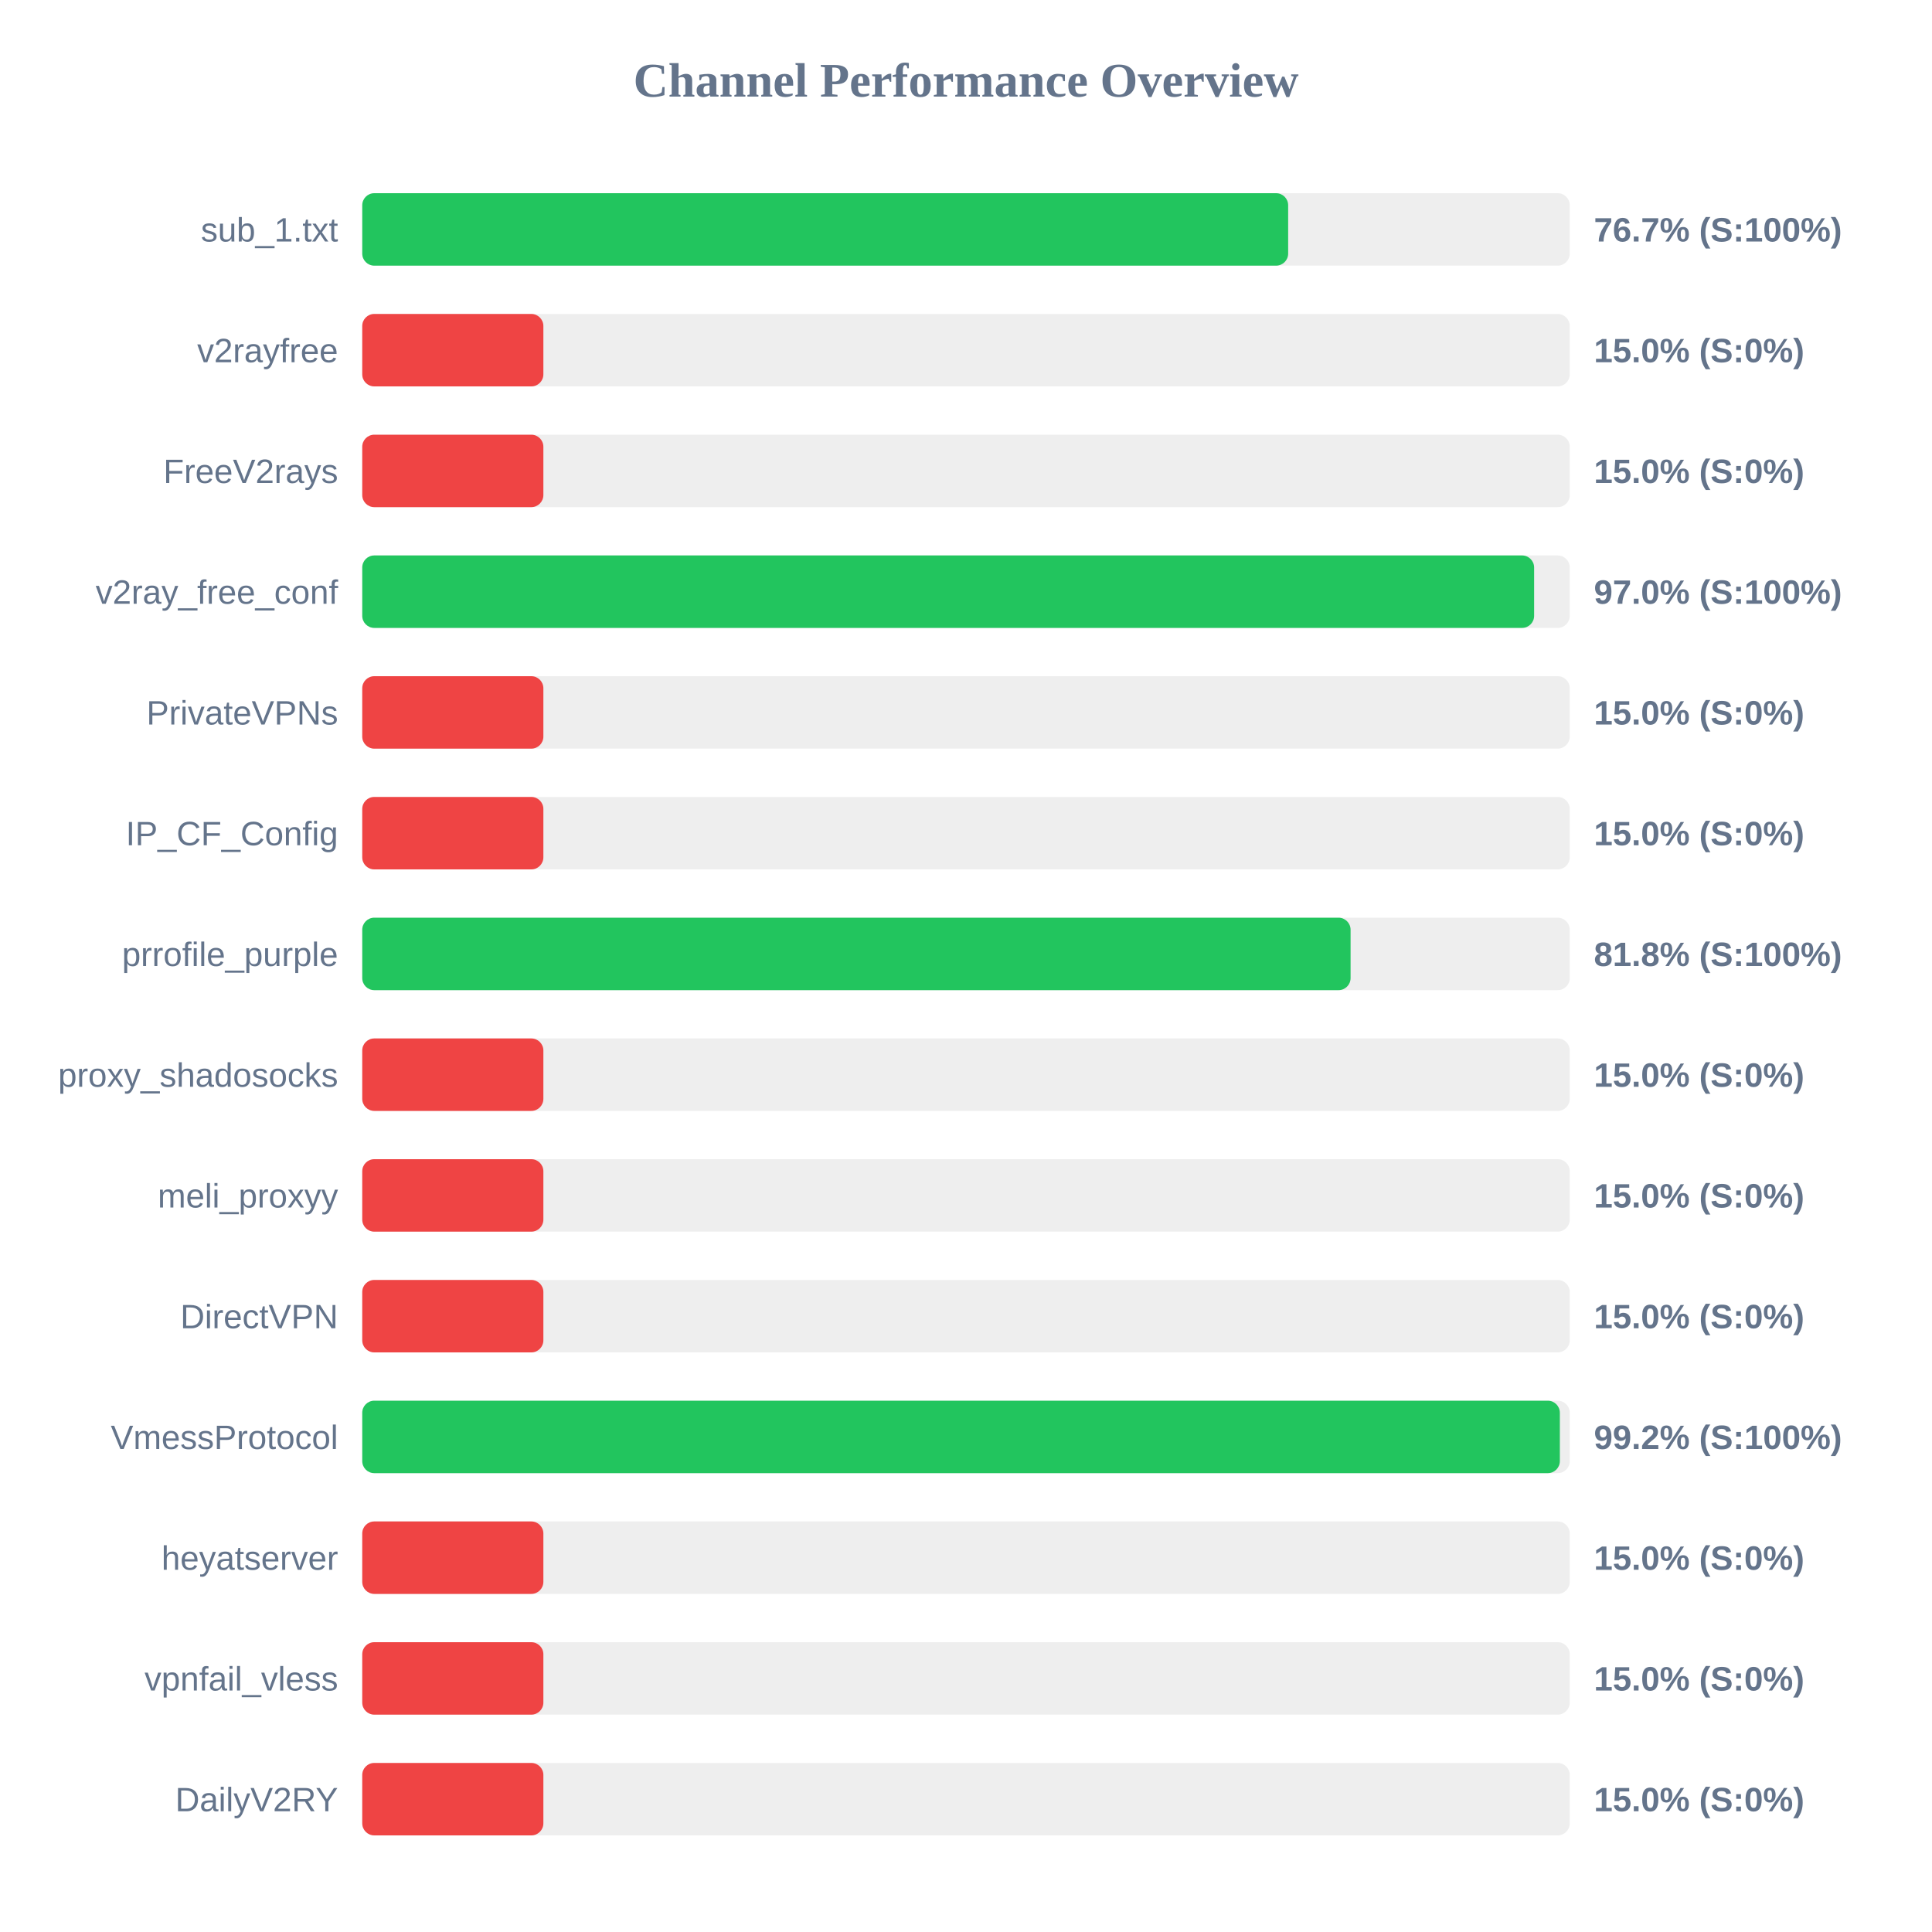
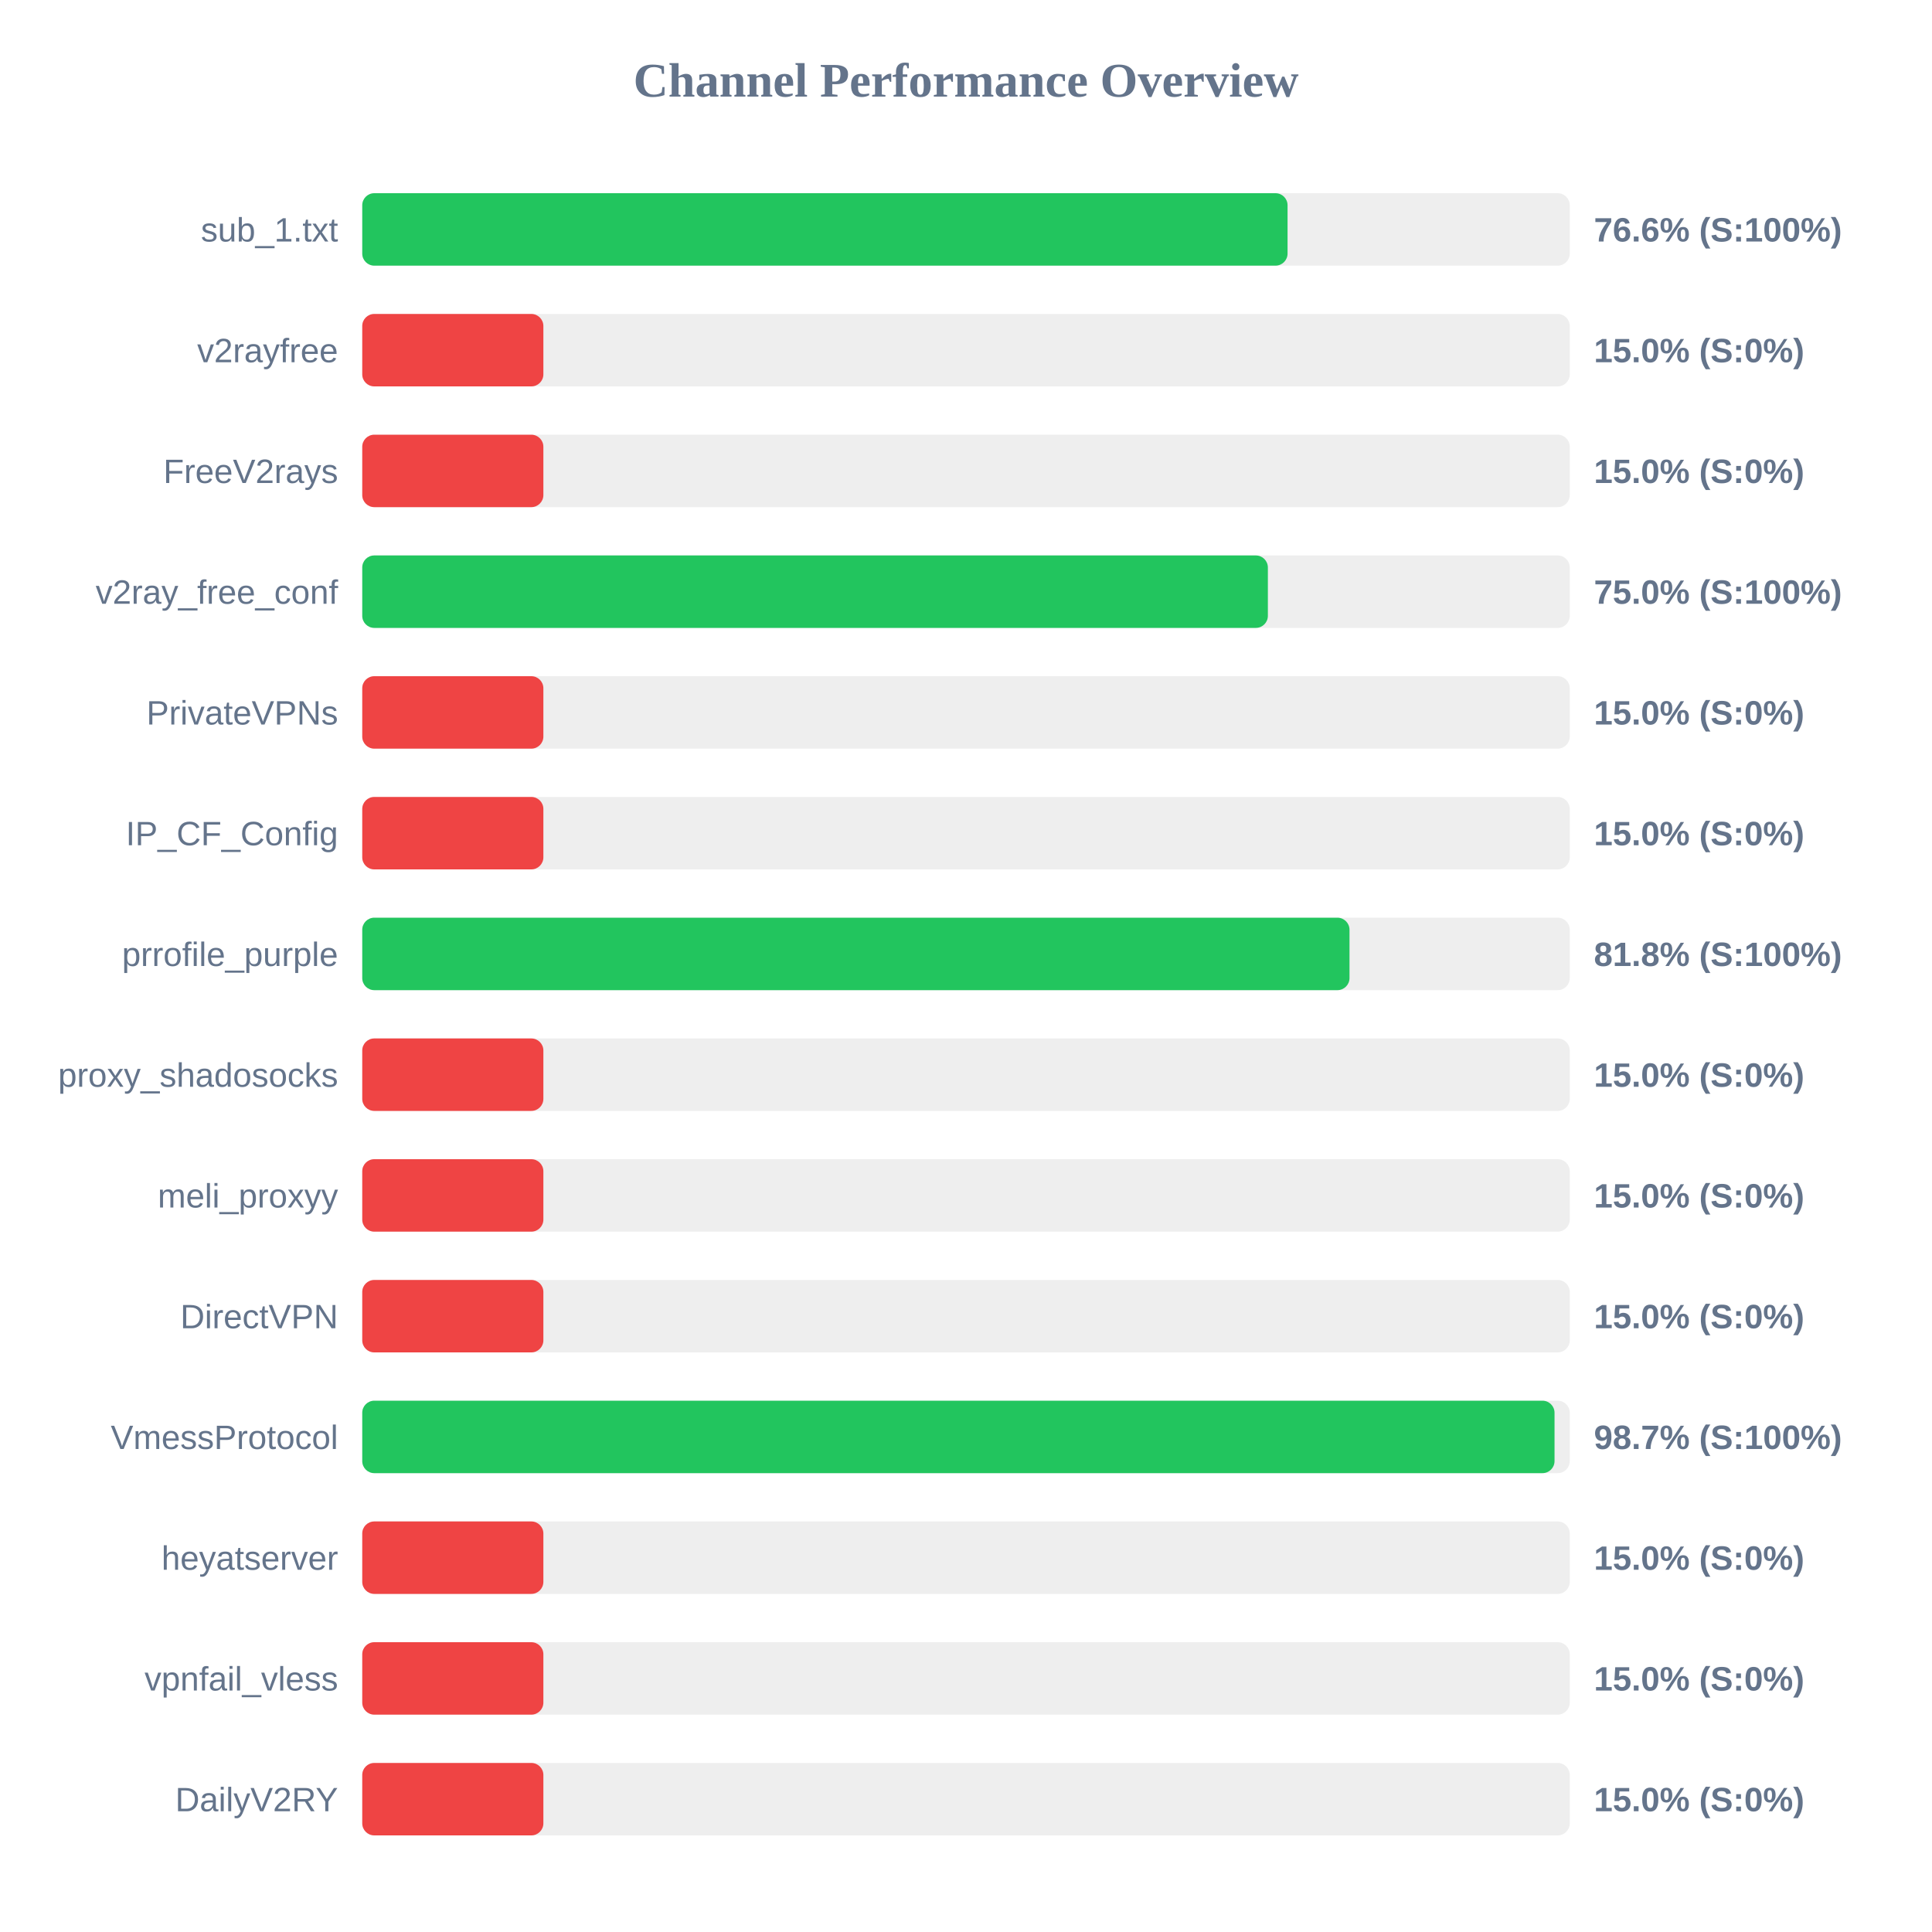
<svg xmlns="http://www.w3.org/2000/svg" width="800" height="800" version="1.1">
  <style>
        .row { font: 14px Arial; fill: #64748b; }
        .score { font: bold 14px Arial; fill: #64748b; }
    </style>
  <text x="400" y="40" text-anchor="middle" font-size="20px" font-weight="bold" fill="#64748b">Channel Performance Overview</text>
  <rect x="150" y="80" width="500" height="30" fill="#eee" rx="5" />
-   <rect x="150" y="80" width="383.4" height="30" fill="#22c55e" rx="5" />
+   <rect x="150" y="80" width="383.15" height="30" fill="#22c55e" rx="5" />
  <text x="140" y="100" text-anchor="end" class="row">sub_1.txt</text>
-   <text x="660" y="100" text-anchor="start" class="score">76.7% (S:100%)</text>
+   <text x="660" y="100" text-anchor="start" class="score">76.6% (S:100%)</text>
  <rect x="150" y="130" width="500" height="30" fill="#eee" rx="5" />
  <rect x="150" y="130" width="75.0" height="30" fill="#ef4444" rx="5" />
  <text x="140" y="150" text-anchor="end" class="row">v2rayfree</text>
  <text x="660" y="150" text-anchor="start" class="score">15.0% (S:0%)</text>
  <rect x="150" y="180" width="500" height="30" fill="#eee" rx="5" />
  <rect x="150" y="180" width="75.0" height="30" fill="#ef4444" rx="5" />
  <text x="140" y="200" text-anchor="end" class="row">FreeV2rays</text>
  <text x="660" y="200" text-anchor="start" class="score">15.0% (S:0%)</text>
  <rect x="150" y="230" width="500" height="30" fill="#eee" rx="5" />
-   <rect x="150" y="230" width="485.25" height="30" fill="#22c55e" rx="5" />
+   <rect x="150" y="230" width="375.0" height="30" fill="#22c55e" rx="5" />
  <text x="140" y="250" text-anchor="end" class="row">v2ray_free_conf</text>
-   <text x="660" y="250" text-anchor="start" class="score">97.0% (S:100%)</text>
+   <text x="660" y="250" text-anchor="start" class="score">75.0% (S:100%)</text>
  <rect x="150" y="280" width="500" height="30" fill="#eee" rx="5" />
  <rect x="150" y="280" width="75.0" height="30" fill="#ef4444" rx="5" />
  <text x="140" y="300" text-anchor="end" class="row">PrivateVPNs</text>
  <text x="660" y="300" text-anchor="start" class="score">15.0% (S:0%)</text>
  <rect x="150" y="330" width="500" height="30" fill="#eee" rx="5" />
  <rect x="150" y="330" width="75.0" height="30" fill="#ef4444" rx="5" />
  <text x="140" y="350" text-anchor="end" class="row">IP_CF_Config</text>
  <text x="660" y="350" text-anchor="start" class="score">15.0% (S:0%)</text>
  <rect x="150" y="380" width="500" height="30" fill="#eee" rx="5" />
-   <rect x="150" y="380" width="409.25" height="30" fill="#22c55e" rx="5" />
+   <rect x="150" y="380" width="408.8" height="30" fill="#22c55e" rx="5" />
  <text x="140" y="400" text-anchor="end" class="row">prrofile_purple</text>
  <text x="660" y="400" text-anchor="start" class="score">81.8% (S:100%)</text>
  <rect x="150" y="430" width="500" height="30" fill="#eee" rx="5" />
  <rect x="150" y="430" width="75.0" height="30" fill="#ef4444" rx="5" />
  <text x="140" y="450" text-anchor="end" class="row">proxy_shadosocks</text>
  <text x="660" y="450" text-anchor="start" class="score">15.0% (S:0%)</text>
  <rect x="150" y="480" width="500" height="30" fill="#eee" rx="5" />
  <rect x="150" y="480" width="75.0" height="30" fill="#ef4444" rx="5" />
  <text x="140" y="500" text-anchor="end" class="row">meli_proxyy</text>
  <text x="660" y="500" text-anchor="start" class="score">15.0% (S:0%)</text>
  <rect x="150" y="530" width="500" height="30" fill="#eee" rx="5" />
  <rect x="150" y="530" width="75.0" height="30" fill="#ef4444" rx="5" />
  <text x="140" y="550" text-anchor="end" class="row">DirectVPN</text>
  <text x="660" y="550" text-anchor="start" class="score">15.0% (S:0%)</text>
  <rect x="150" y="580" width="500" height="30" fill="#eee" rx="5" />
-   <rect x="150" y="580" width="495.9" height="30" fill="#22c55e" rx="5" />
+   <rect x="150" y="580" width="493.7" height="30" fill="#22c55e" rx="5" />
  <text x="140" y="600" text-anchor="end" class="row">VmessProtocol</text>
-   <text x="660" y="600" text-anchor="start" class="score">99.2% (S:100%)</text>
+   <text x="660" y="600" text-anchor="start" class="score">98.7% (S:100%)</text>
  <rect x="150" y="630" width="500" height="30" fill="#eee" rx="5" />
  <rect x="150" y="630" width="75.0" height="30" fill="#ef4444" rx="5" />
  <text x="140" y="650" text-anchor="end" class="row">heyatserver</text>
  <text x="660" y="650" text-anchor="start" class="score">15.0% (S:0%)</text>
  <rect x="150" y="680" width="500" height="30" fill="#eee" rx="5" />
  <rect x="150" y="680" width="75.0" height="30" fill="#ef4444" rx="5" />
  <text x="140" y="700" text-anchor="end" class="row">vpnfail_vless</text>
  <text x="660" y="700" text-anchor="start" class="score">15.0% (S:0%)</text>
  <rect x="150" y="730" width="500" height="30" fill="#eee" rx="5" />
  <rect x="150" y="730" width="75.0" height="30" fill="#ef4444" rx="5" />
  <text x="140" y="750" text-anchor="end" class="row">DailyV2RY</text>
  <text x="660" y="750" text-anchor="start" class="score">15.0% (S:0%)</text>
</svg>
